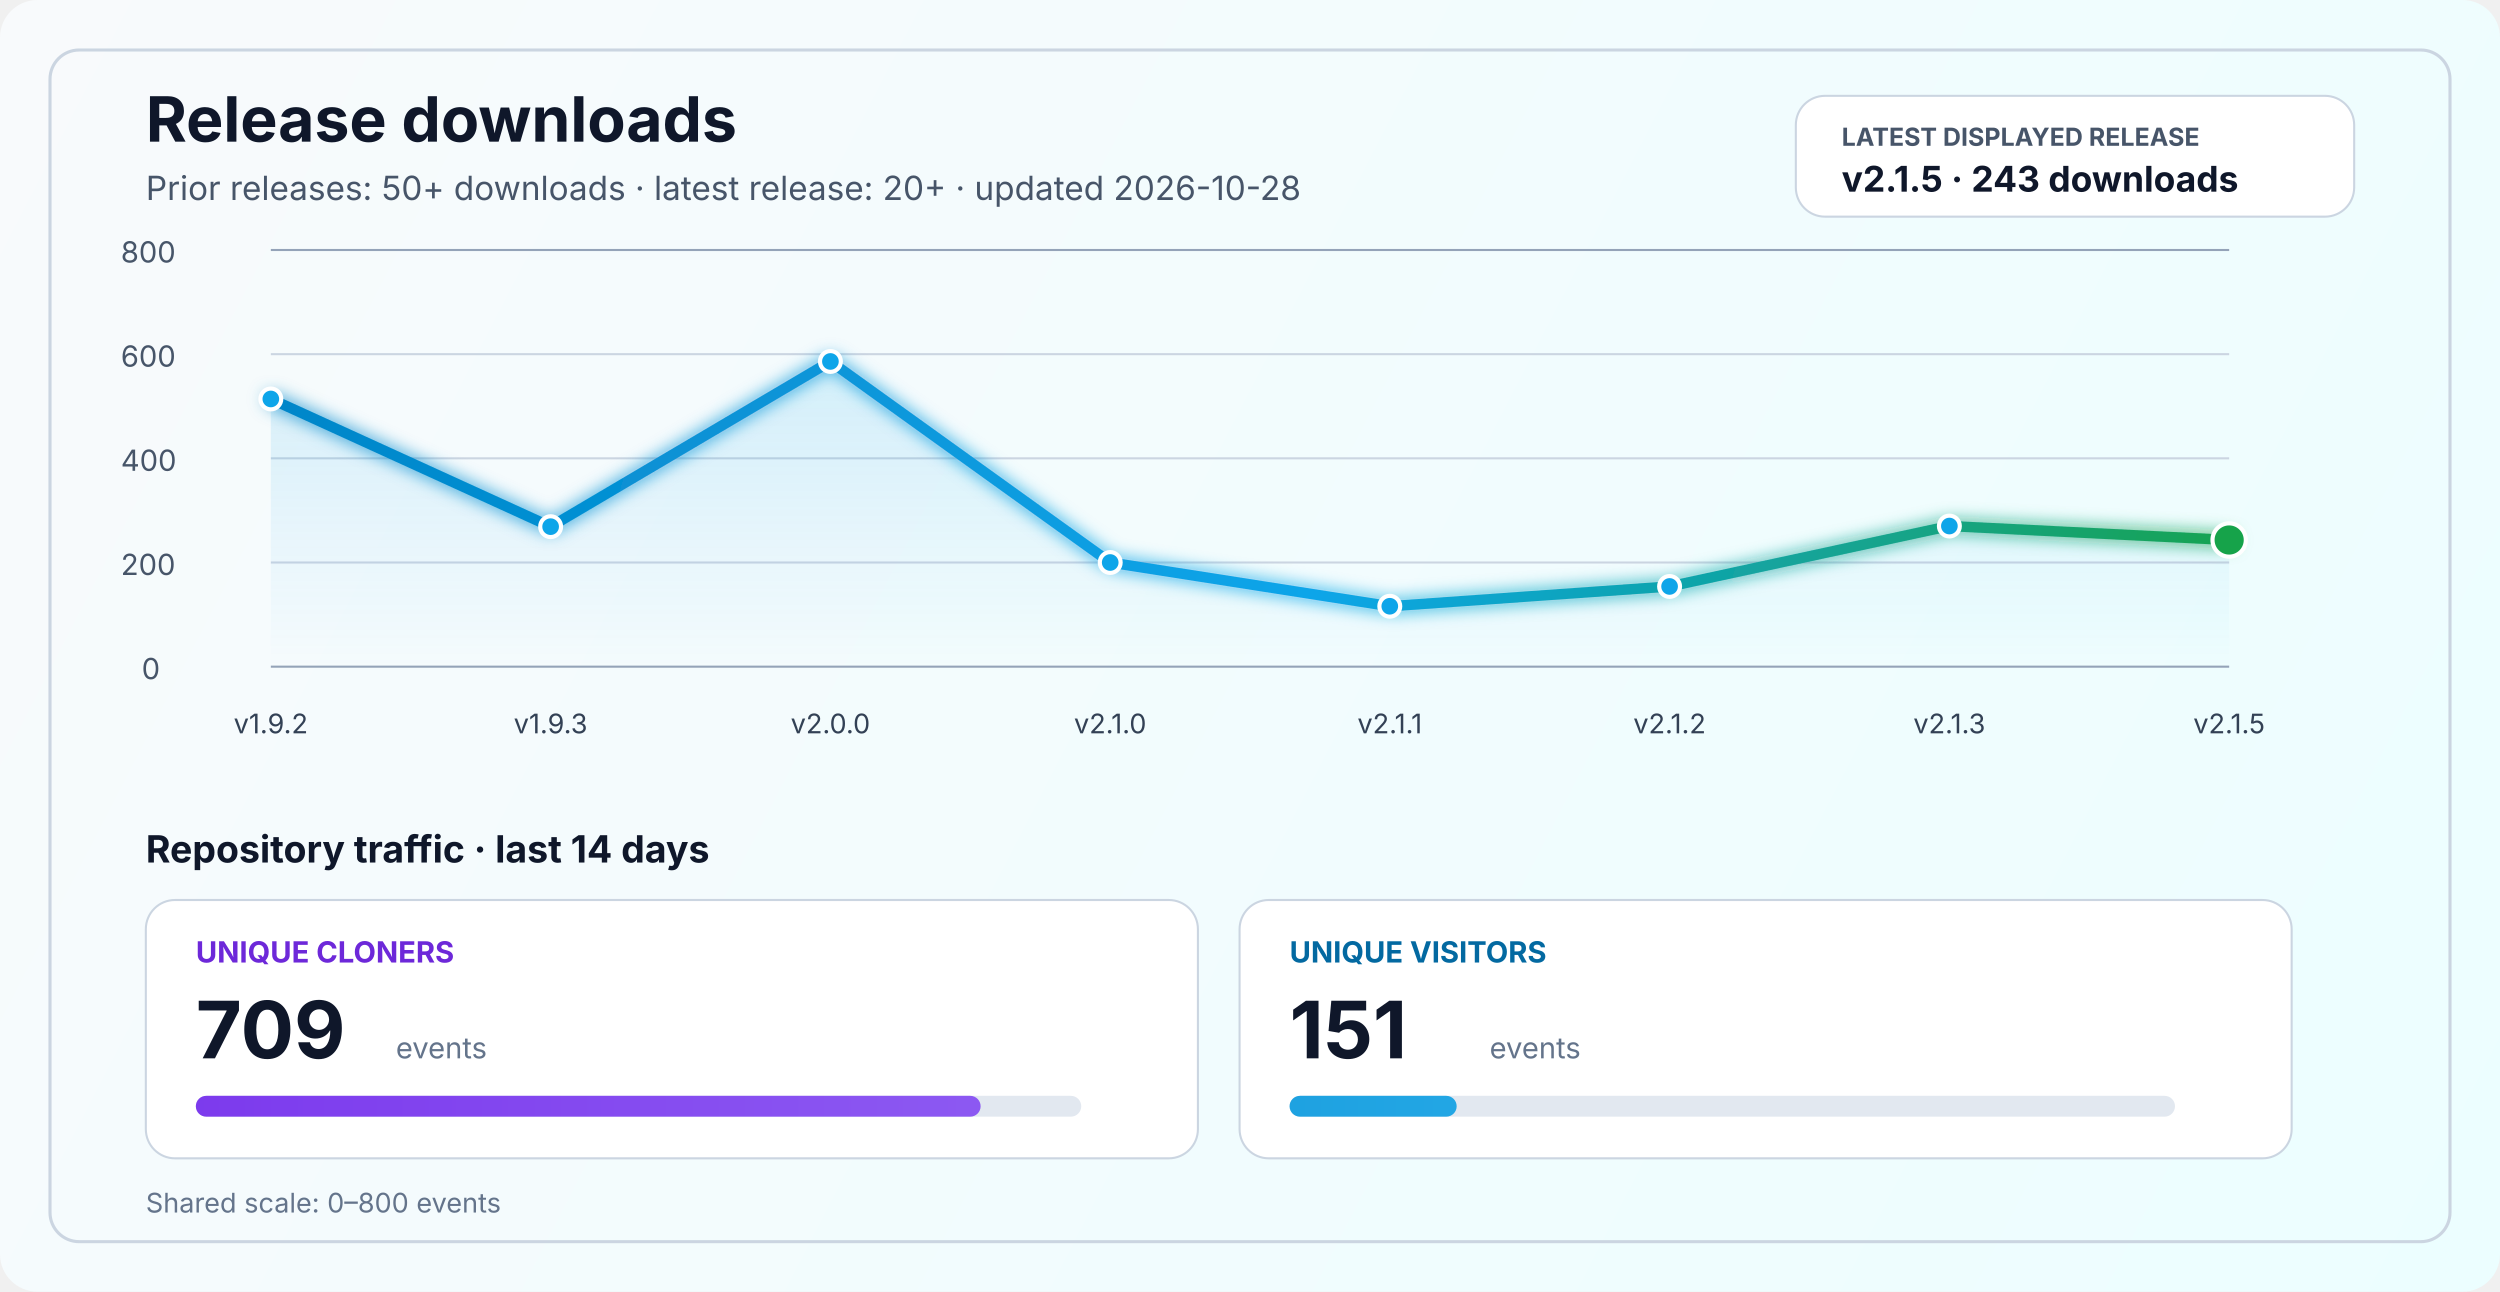
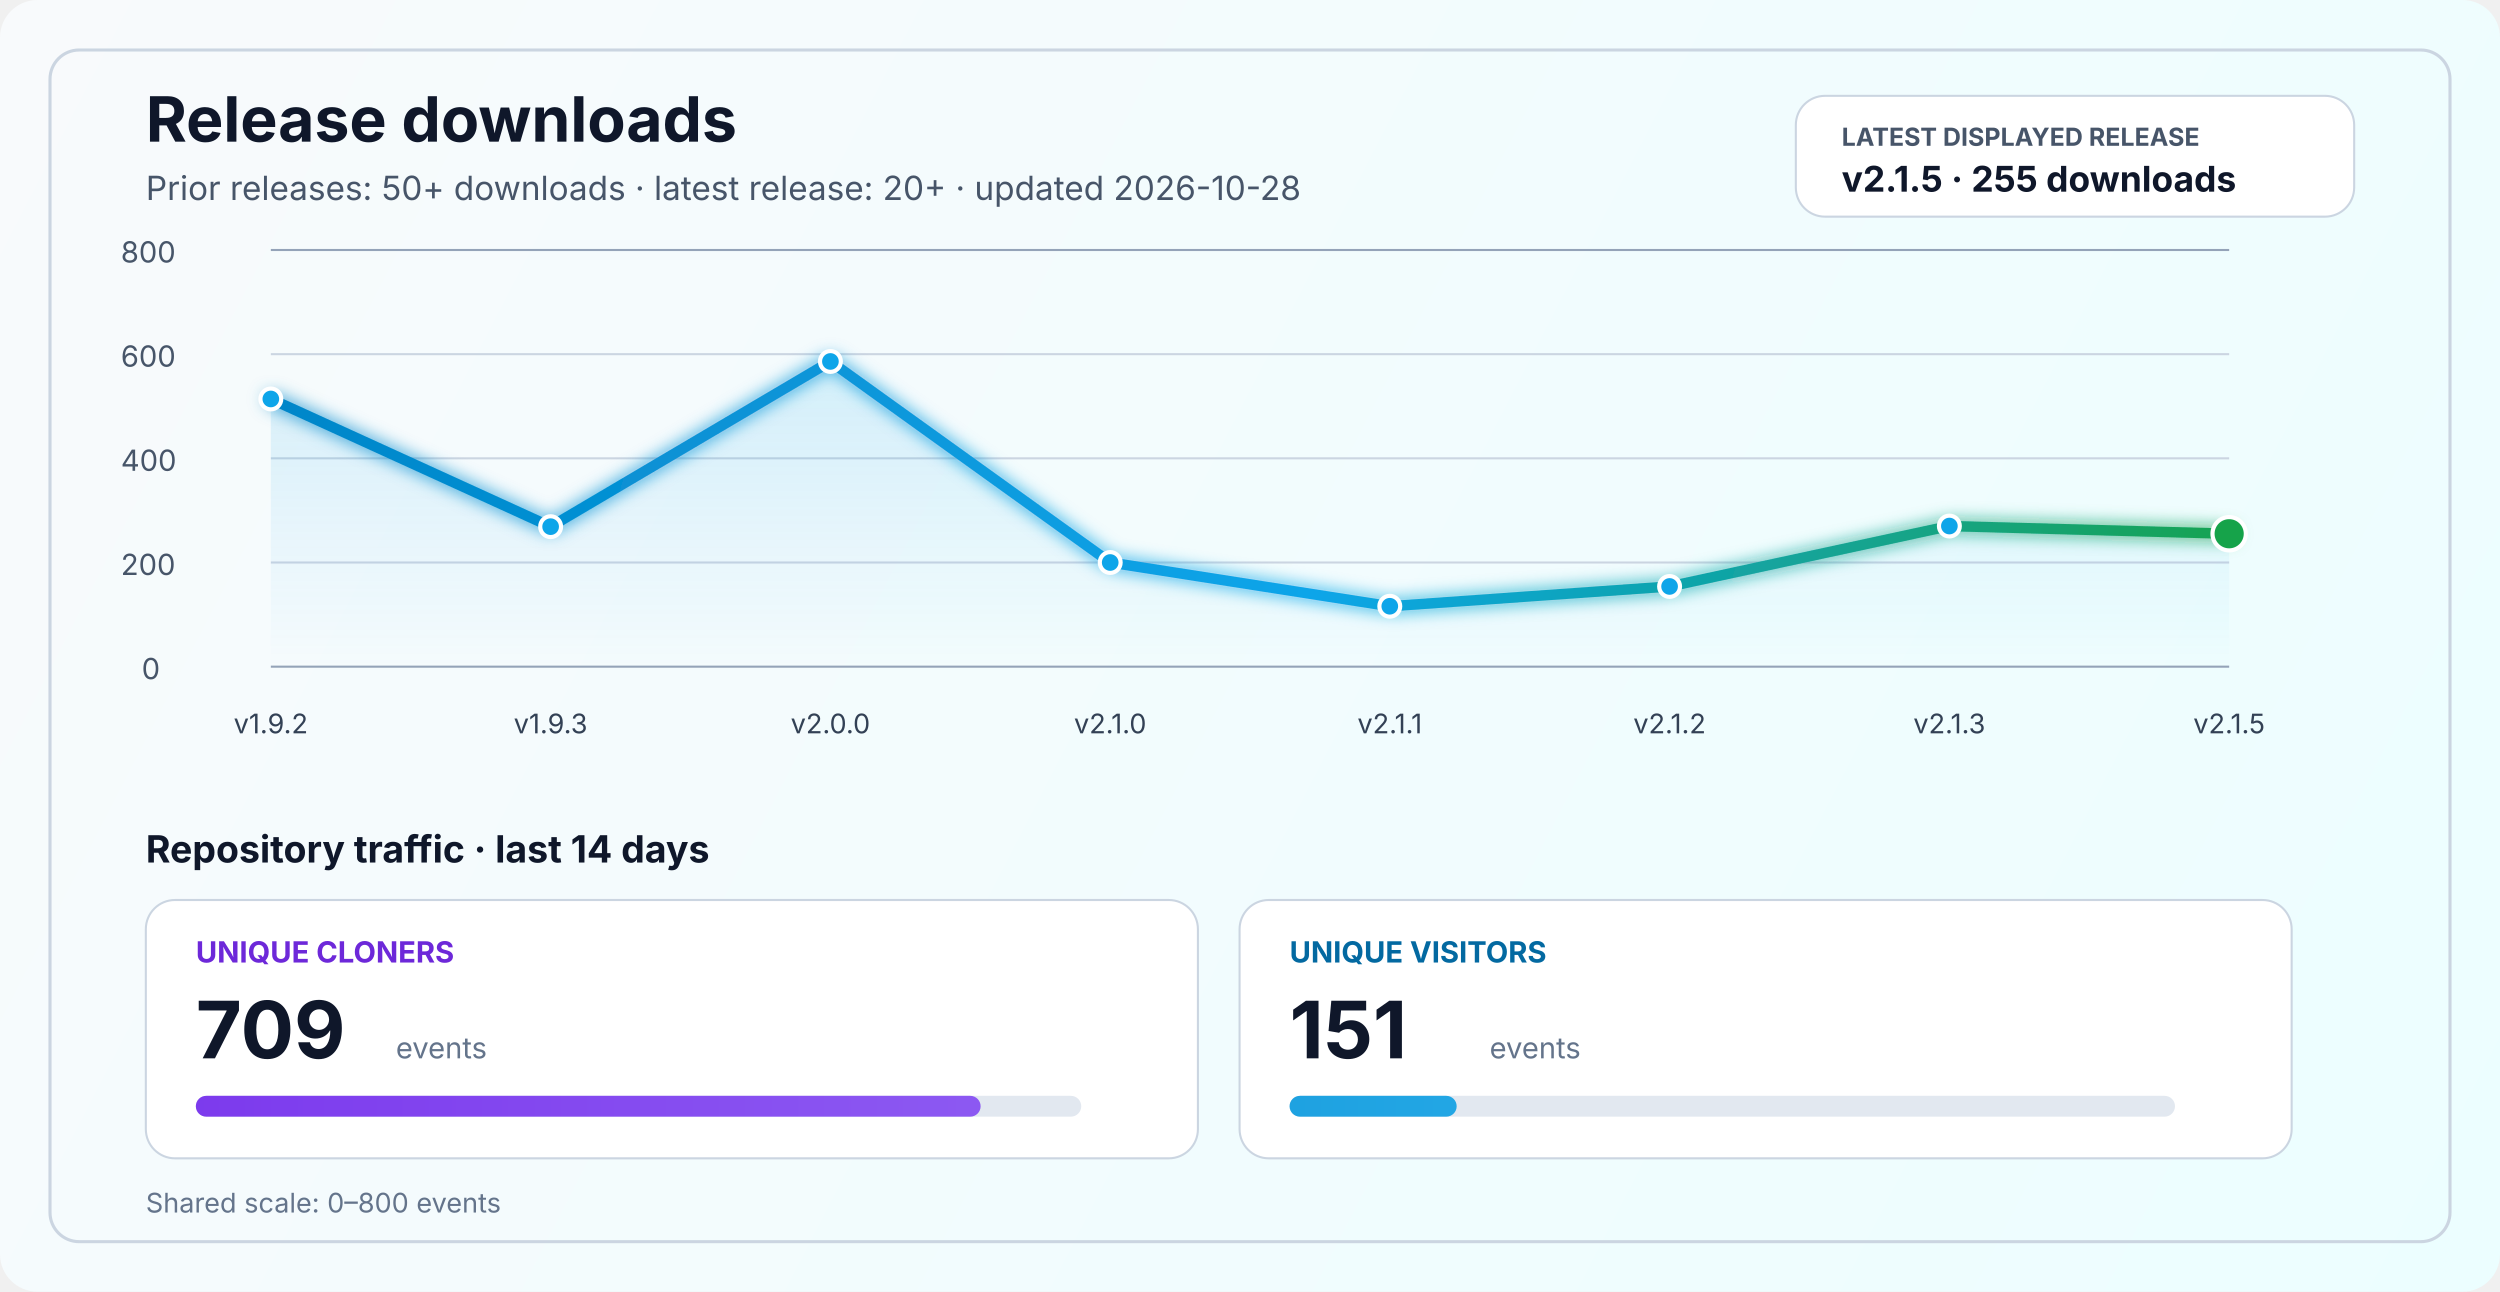
<svg xmlns="http://www.w3.org/2000/svg" width="1200" height="620" viewBox="0 0 1200 620" fill="none" role="img" aria-labelledby="title desc">
  <defs>
    <linearGradient id="bg" x1="0" y1="0" x2="1200" y2="620" gradientUnits="userSpaceOnUse">
      <stop stop-color="#F8FAFC" />
      <stop offset="1" stop-color="#ECFEFF" />
    </linearGradient>
    <linearGradient id="line" x1="130" y1="86" x2="1070" y2="340" gradientUnits="userSpaceOnUse">
      <stop stop-color="#0284C7" />
      <stop offset="0.55" stop-color="#0EA5E9" />
      <stop offset="1" stop-color="#16A34A" />
    </linearGradient>
    <linearGradient id="area" x1="0" y1="120" x2="0" y2="320" gradientUnits="userSpaceOnUse">
      <stop stop-color="#0EA5E9" stop-opacity="0.20" />
      <stop offset="1" stop-color="#0EA5E9" stop-opacity="0" />
    </linearGradient>
    <linearGradient id="cloneFill" x1="86" y1="450" x2="1110" y2="450" gradientUnits="userSpaceOnUse">
      <stop stop-color="#7C3AED" />
      <stop offset="1" stop-color="#A78BFA" />
    </linearGradient>
    <linearGradient id="viewFill" x1="86" y1="482" x2="1110" y2="482" gradientUnits="userSpaceOnUse">
      <stop stop-color="#0284C7" />
      <stop offset="1" stop-color="#38BDF8" />
    </linearGradient>
    <filter id="glow" x="-50%" y="-50%" width="200%" height="200%">
      <feGaussianBlur stdDeviation="4" result="blur" />
      <feMerge>
        <feMergeNode in="blur" />
        <feMergeNode in="SourceGraphic" />
      </feMerge>
    </filter>
  </defs>
  <rect width="1200" height="620" rx="18" fill="url(#bg)" />
  <rect x="24" y="24" width="1152" height="572" rx="14" stroke="#CBD5E1" stroke-width="1.5" />
  <text x="70" y="68" fill="#0F172A" font-size="30" font-family="SF Pro Display, -apple-system, BlinkMacSystemFont, Segoe UI, sans-serif" font-weight="700">Release downloads</text>
  <text x="70" y="96" fill="#475569" font-size="16" font-family="SF Pro Text, -apple-system, BlinkMacSystemFont, Segoe UI, sans-serif">Prior releases: 50+ downloads · latest release: 20+ · updated 2026-10-28</text>
  <rect x="862" y="46" width="268" height="58" rx="14" fill="#FFFFFF" stroke="#CBD5E1" stroke-width="1" />
  <text x="884" y="70" fill="#475569" font-size="12" font-family="SF Pro Text, -apple-system, BlinkMacSystemFont, Segoe UI, sans-serif" font-weight="700">LATEST DISPLAYED RELEASE</text>
-   <text x="884" y="92" fill="#0F172A" font-size="17" font-family="SF Pro Text, -apple-system, BlinkMacSystemFont, Segoe UI, sans-serif" font-weight="700">v2.1.5 · 243 downloads</text>
+   <text x="884" y="92" fill="#0F172A" font-size="17" font-family="SF Pro Text, -apple-system, BlinkMacSystemFont, Segoe UI, sans-serif" font-weight="700">v2.1.5 · 255 downloads</text>
  <line x1="130" y1="320.0" x2="1070" y2="320.0" stroke="#94A3B8" stroke-width="1" />
  <line x1="130" y1="270.0" x2="1070" y2="270.0" stroke="#CBD5E1" stroke-width="1" />
  <line x1="130" y1="220.0" x2="1070" y2="220.0" stroke="#CBD5E1" stroke-width="1" />
  <line x1="130" y1="170.0" x2="1070" y2="170.0" stroke="#CBD5E1" stroke-width="1" />
  <line x1="130" y1="120.0" x2="1070" y2="120.0" stroke="#94A3B8" stroke-width="1" />
  <text x="68" y="326.0" fill="#475569" font-size="14" font-family="SF Pro Text, -apple-system, BlinkMacSystemFont, Segoe UI, sans-serif">0</text>
  <text x="58" y="276.0" fill="#475569" font-size="14" font-family="SF Pro Text, -apple-system, BlinkMacSystemFont, Segoe UI, sans-serif">200</text>
  <text x="58" y="226.0" fill="#475569" font-size="14" font-family="SF Pro Text, -apple-system, BlinkMacSystemFont, Segoe UI, sans-serif">400</text>
  <text x="58" y="176.0" fill="#475569" font-size="14" font-family="SF Pro Text, -apple-system, BlinkMacSystemFont, Segoe UI, sans-serif">600</text>
  <text x="58" y="126.0" fill="#475569" font-size="14" font-family="SF Pro Text, -apple-system, BlinkMacSystemFont, Segoe UI, sans-serif">800</text>
-   <path d="M 130.0 191.5 L 264.3 252.8 L 398.6 173.5 L 532.9 270.0 L 667.1 291.0 L 801.4 281.5 L 935.7 252.5 L 1070.0 259.2 L 1070 320 L 130 320 Z" fill="url(#area)" />
-   <polyline points="130.0,191.5 264.3,252.8 398.6,173.5 532.9,270.0 667.1,291.0 801.4,281.5 935.7,252.5 1070.0,259.2" fill="none" stroke="url(#line)" stroke-width="5" stroke-linecap="round" stroke-linejoin="round" filter="url(#glow)" />
+   <path d="M 130.0 191.5 L 264.3 252.8 L 398.6 173.5 L 532.9 270.0 L 667.1 291.0 L 801.4 281.5 L 935.7 252.5 L 1070.0 256.2 L 1070 320 L 130 320 Z" fill="url(#area)" />
+   <polyline points="130.0,191.5 264.3,252.8 398.6,173.5 532.9,270.0 667.1,291.0 801.4,281.5 935.7,252.5 1070.0,256.2" fill="none" stroke="url(#line)" stroke-width="5" stroke-linecap="round" stroke-linejoin="round" filter="url(#glow)" />
  <circle cx="130.0" cy="191.5" r="5" fill="#0EA5E9" stroke="#FFFFFF" stroke-width="2" />
  <circle cx="264.3" cy="252.8" r="5" fill="#0EA5E9" stroke="#FFFFFF" stroke-width="2" />
  <circle cx="398.6" cy="173.5" r="5" fill="#0EA5E9" stroke="#FFFFFF" stroke-width="2" />
  <circle cx="532.9" cy="270.0" r="5" fill="#0EA5E9" stroke="#FFFFFF" stroke-width="2" />
  <circle cx="667.1" cy="291.0" r="5" fill="#0EA5E9" stroke="#FFFFFF" stroke-width="2" />
  <circle cx="801.4" cy="281.5" r="5" fill="#0EA5E9" stroke="#FFFFFF" stroke-width="2" />
  <circle cx="935.7" cy="252.5" r="5" fill="#0EA5E9" stroke="#FFFFFF" stroke-width="2" />
-   <circle cx="1070.0" cy="259.2" r="8" fill="#16A34A" stroke="#FFFFFF" stroke-width="2" />
+   <circle cx="1070.0" cy="256.2" r="8" fill="#16A34A" stroke="#FFFFFF" stroke-width="2" />
  <text x="130.0" y="352" text-anchor="middle" fill="#334155" font-size="13" font-family="SF Pro Text, -apple-system, BlinkMacSystemFont, Segoe UI, sans-serif">v1.9.2</text>
  <text x="264.3" y="352" text-anchor="middle" fill="#334155" font-size="13" font-family="SF Pro Text, -apple-system, BlinkMacSystemFont, Segoe UI, sans-serif">v1.9.3</text>
  <text x="398.6" y="352" text-anchor="middle" fill="#334155" font-size="13" font-family="SF Pro Text, -apple-system, BlinkMacSystemFont, Segoe UI, sans-serif">v2.0.0</text>
  <text x="532.9" y="352" text-anchor="middle" fill="#334155" font-size="13" font-family="SF Pro Text, -apple-system, BlinkMacSystemFont, Segoe UI, sans-serif">v2.1.0</text>
  <text x="667.1" y="352" text-anchor="middle" fill="#334155" font-size="13" font-family="SF Pro Text, -apple-system, BlinkMacSystemFont, Segoe UI, sans-serif">v2.1.1</text>
  <text x="801.4" y="352" text-anchor="middle" fill="#334155" font-size="13" font-family="SF Pro Text, -apple-system, BlinkMacSystemFont, Segoe UI, sans-serif">v2.1.2</text>
  <text x="935.7" y="352" text-anchor="middle" fill="#334155" font-size="13" font-family="SF Pro Text, -apple-system, BlinkMacSystemFont, Segoe UI, sans-serif">v2.1.3</text>
  <text x="1070.0" y="352" text-anchor="middle" fill="#334155" font-size="13" font-family="SF Pro Text, -apple-system, BlinkMacSystemFont, Segoe UI, sans-serif">v2.1.5</text>
  <text x="70" y="414" fill="#0F172A" font-size="18" font-family="SF Pro Text, -apple-system, BlinkMacSystemFont, Segoe UI, sans-serif" font-weight="700">Repository traffic · last 14 days</text>
  <rect x="70" y="432" width="505" height="124" rx="14" fill="#FFFFFF" stroke="#CBD5E1" stroke-width="1" />
  <text x="94" y="462" fill="#6D28D9" font-size="14" font-family="SF Pro Text, -apple-system, BlinkMacSystemFont, Segoe UI, sans-serif" font-weight="700">UNIQUE CLONERS</text>
  <text x="94" y="508" fill="#0F172A" font-size="38" font-family="SF Pro Display, -apple-system, BlinkMacSystemFont, Segoe UI, sans-serif" font-weight="700">709</text>
  <text x="190" y="508" fill="#64748B" font-size="14" font-family="SF Pro Text, -apple-system, BlinkMacSystemFont, Segoe UI, sans-serif">events</text>
  <rect x="94" y="526" width="425" height="10" rx="5" fill="#E2E8F0" />
  <rect x="94" y="526" width="376.7" height="10" rx="5" fill="url(#cloneFill)" />
  <rect x="595" y="432" width="505" height="124" rx="14" fill="#FFFFFF" stroke="#CBD5E1" stroke-width="1" />
  <text x="619" y="462" fill="#0369A1" font-size="14" font-family="SF Pro Text, -apple-system, BlinkMacSystemFont, Segoe UI, sans-serif" font-weight="700">UNIQUE VISITORS</text>
  <text x="619" y="508" fill="#0F172A" font-size="38" font-family="SF Pro Display, -apple-system, BlinkMacSystemFont, Segoe UI, sans-serif" font-weight="700">151</text>
  <text x="715" y="508" fill="#64748B" font-size="14" font-family="SF Pro Text, -apple-system, BlinkMacSystemFont, Segoe UI, sans-serif">events</text>
  <rect x="619" y="526" width="425" height="10" rx="5" fill="#E2E8F0" />
  <rect x="619" y="526" width="80.2" height="10" rx="5" fill="url(#viewFill)" />
  <text x="70" y="582" fill="#64748B" font-size="13" font-family="SF Pro Text, -apple-system, BlinkMacSystemFont, Segoe UI, sans-serif">Shared scale: 0–800 events</text>
</svg>
